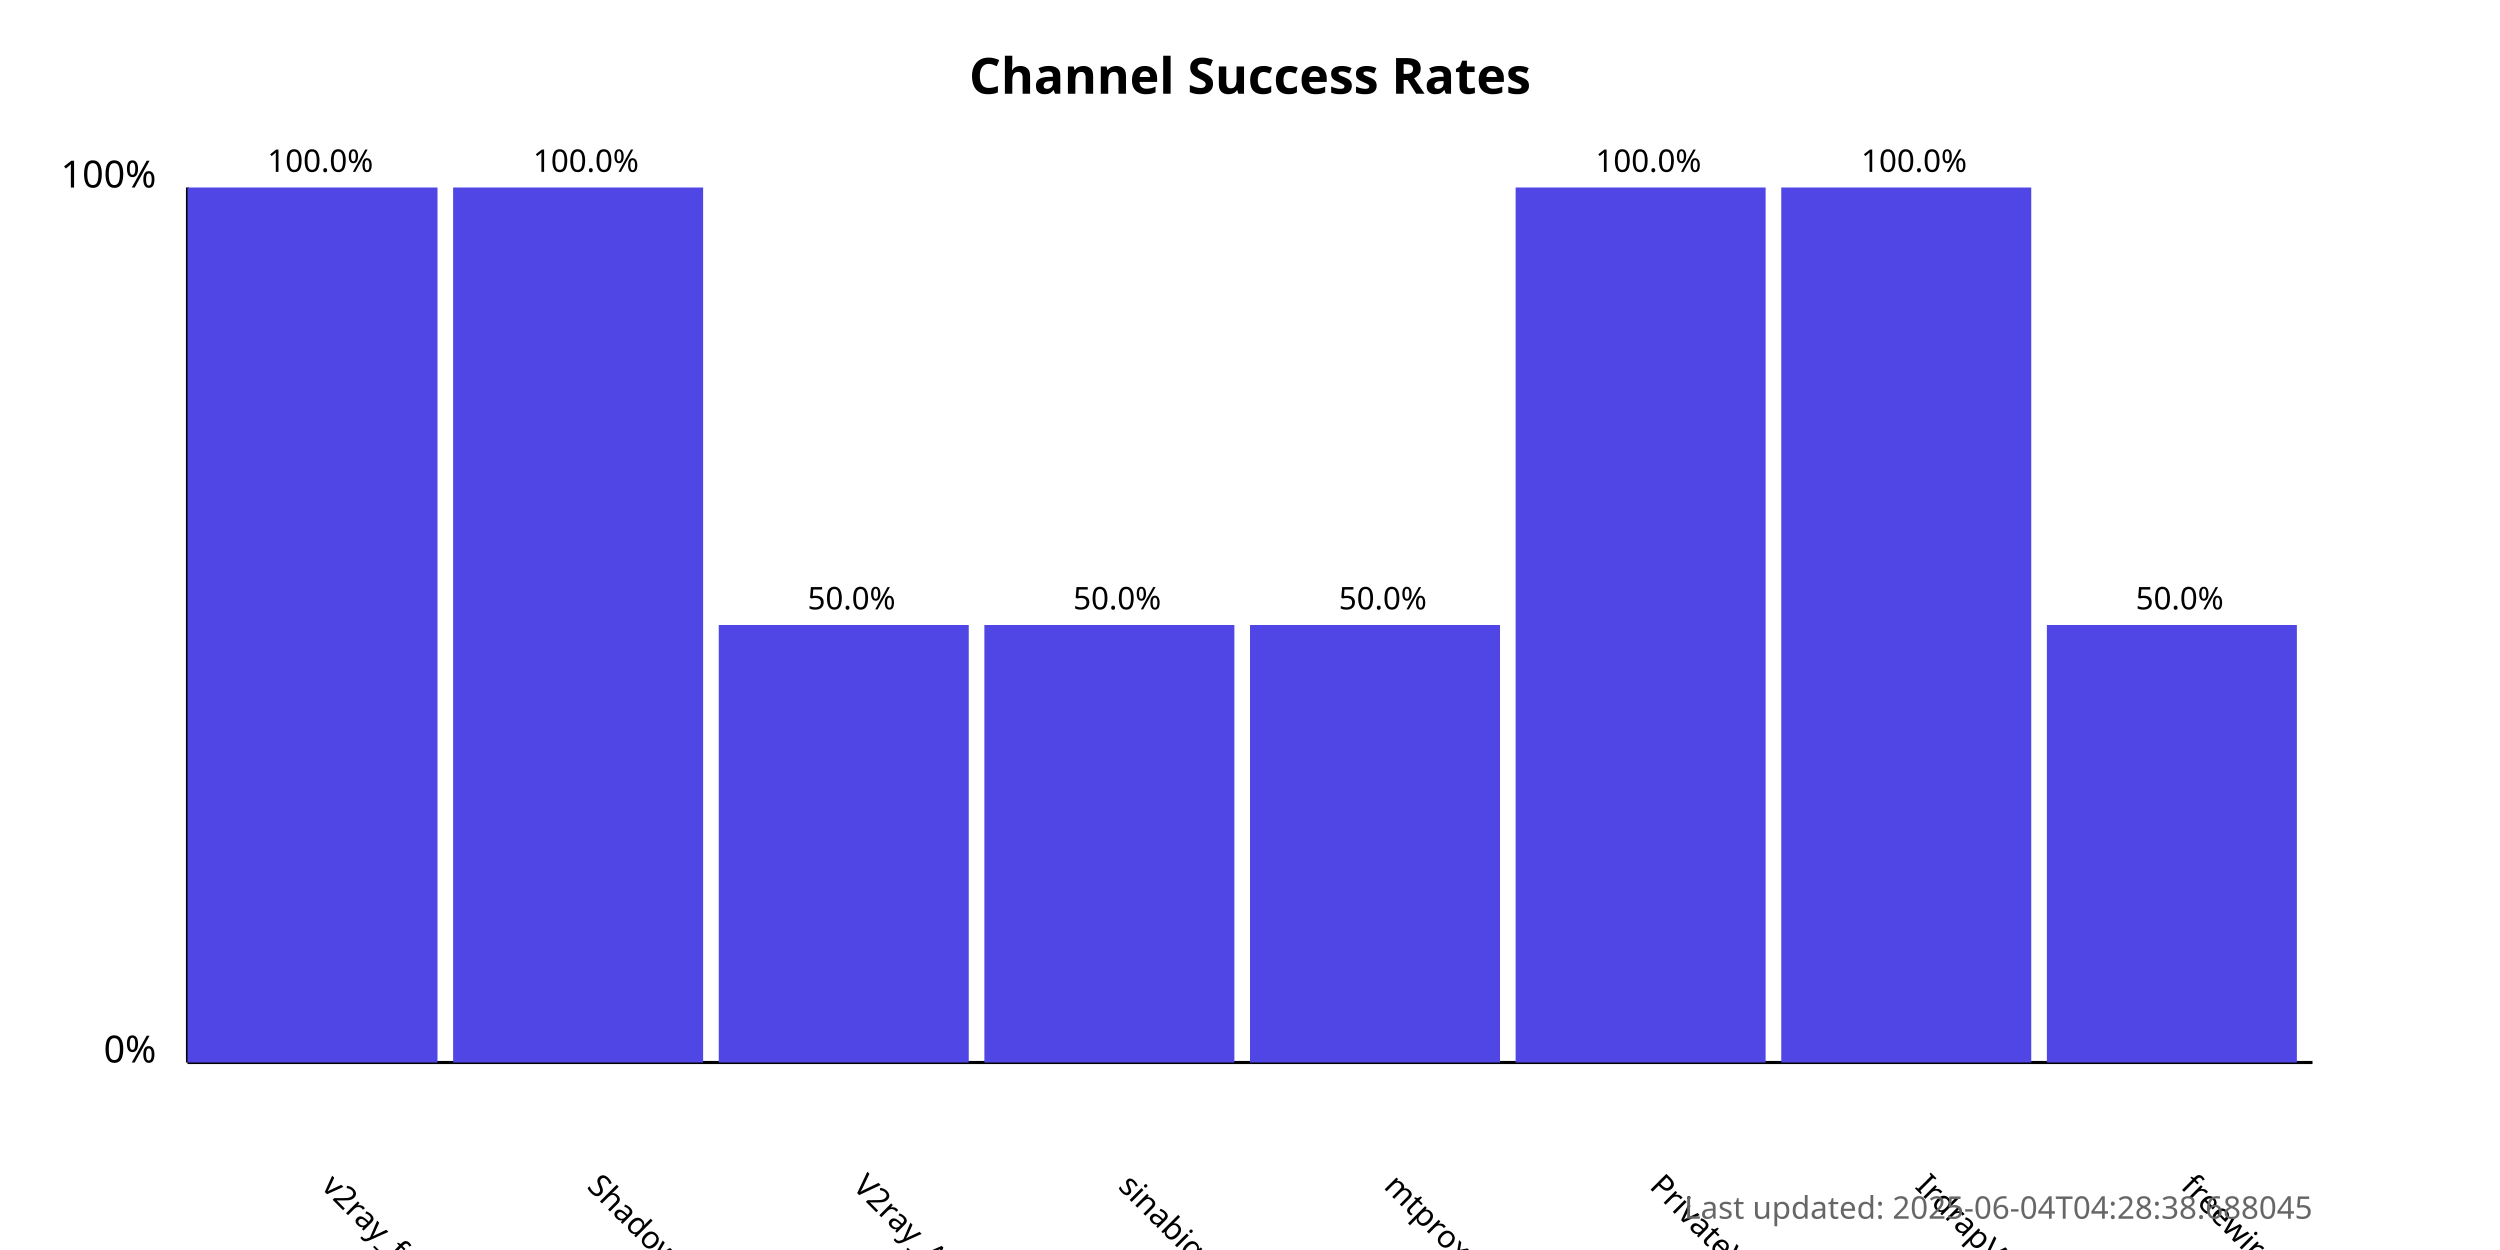
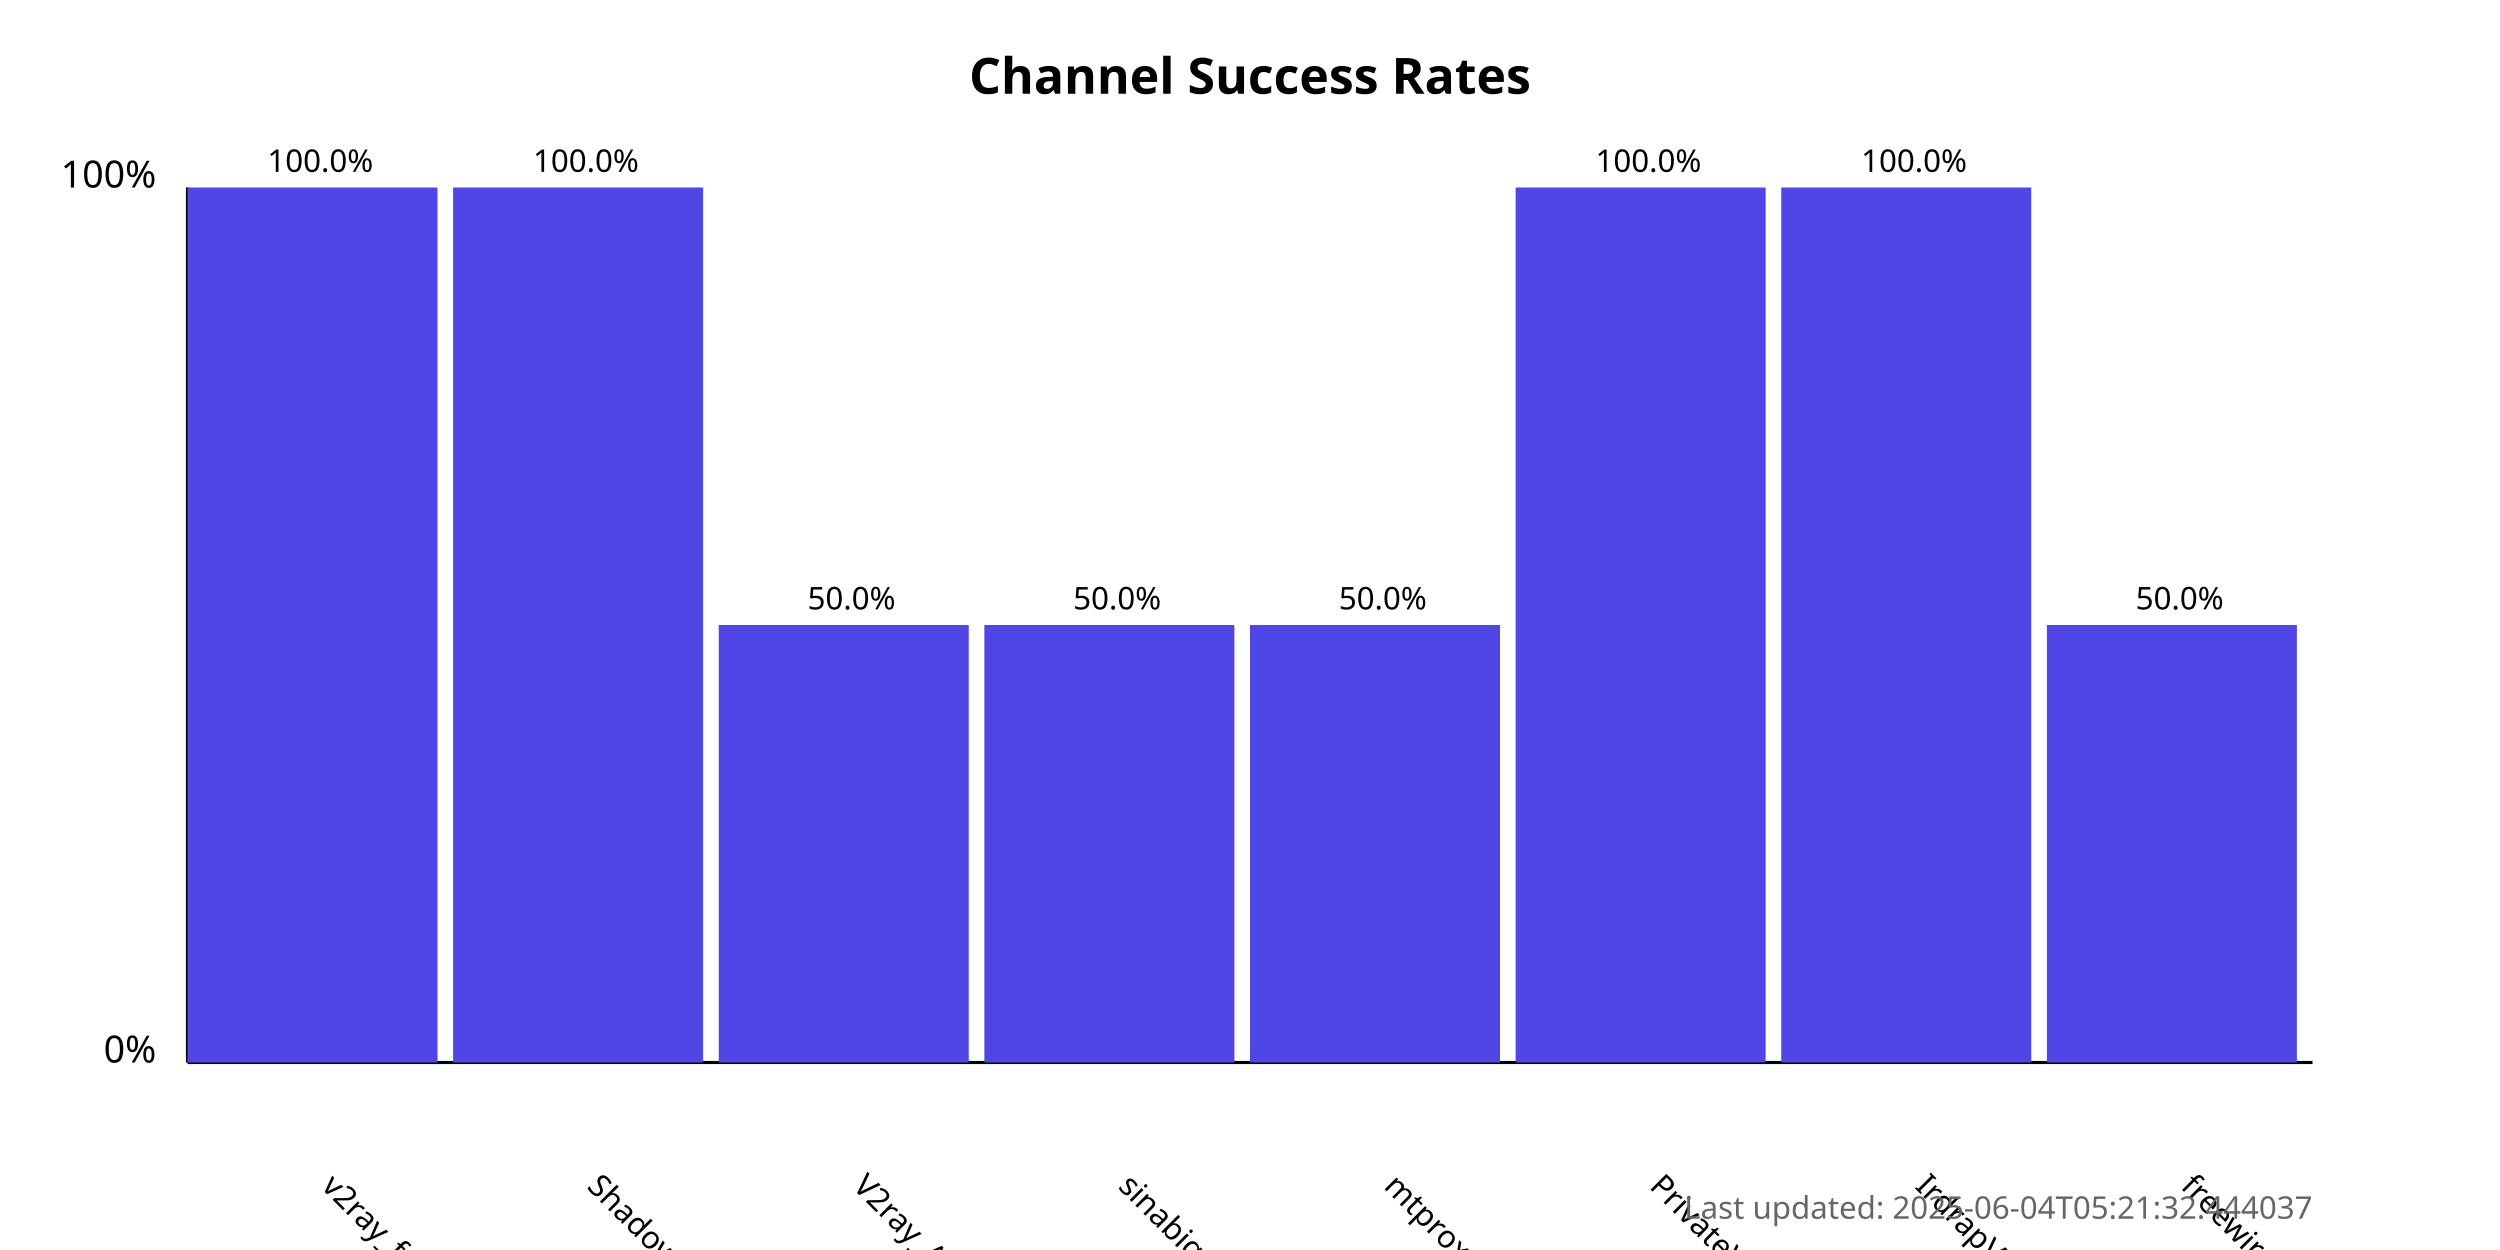
<svg xmlns="http://www.w3.org/2000/svg" width="800" height="400">
  <style>
            .chart-title { font: bold 16px sans-serif; }
            .axis-label { font: 12px sans-serif; }
            .tick-label { font: 10px sans-serif; }
            .bar { fill: #4f46e5; }
            .bar:hover { fill: #6366f1; }
            .timestamp { font: 10px sans-serif; fill: #666; }
        </style>
  <text x="400.0" y="30" text-anchor="middle" class="chart-title">
            Channel Success Rates
        </text>
  <line x1="60" y1="340" x2="60" y2="60" stroke="black" stroke-width="1" />
  <line x1="60" y1="340" x2="740" y2="340" stroke="black" stroke-width="1" />
  <text x="50" y="340" text-anchor="end" class="axis-label">0%</text>
  <text x="50" y="60" text-anchor="end" class="axis-label">100%</text>
  <g>
    <rect x="60" y="60.0" width="80.0" height="280.0" class="bar" />
    <text x="102.5" y="380" transform="rotate(45, 102.5, 380)" text-anchor="start" class="tick-label">
                v2ray_free_conf
            </text>
    <text x="102.5" y="55.0" text-anchor="middle" class="tick-label">
                100.0%
            </text>
  </g>
  <g>
    <rect x="145.0" y="60.0" width="80.0" height="280.0" class="bar" />
    <text x="187.5" y="380" transform="rotate(45, 187.5, 380)" text-anchor="start" class="tick-label">
                ShadowProxy66
            </text>
    <text x="187.5" y="55.0" text-anchor="middle" class="tick-label">
                100.0%
            </text>
  </g>
  <g>
    <rect x="230.0" y="200.0" width="80.0" height="140.0" class="bar" />
    <text x="272.5" y="380" transform="rotate(45, 272.5, 380)" text-anchor="start" class="tick-label">
                V2ray_Alpha
            </text>
    <text x="272.5" y="195.0" text-anchor="middle" class="tick-label">
                50.0%
            </text>
  </g>
  <g>
    <rect x="315.0" y="200.0" width="80.0" height="140.0" class="bar" />
    <text x="357.5" y="380" transform="rotate(45, 357.5, 380)" text-anchor="start" class="tick-label">
                sinabigo
            </text>
    <text x="357.5" y="195.0" text-anchor="middle" class="tick-label">
                50.0%
            </text>
  </g>
  <g>
    <rect x="400.0" y="200.0" width="80.0" height="140.0" class="bar" />
    <text x="442.5" y="380" transform="rotate(45, 442.5, 380)" text-anchor="start" class="tick-label">
                mtproxy_lists
            </text>
    <text x="442.5" y="195.0" text-anchor="middle" class="tick-label">
                50.0%
            </text>
  </g>
  <g>
    <rect x="485.0" y="60.0" width="80.0" height="280.0" class="bar" />
    <text x="527.5" y="380" transform="rotate(45, 527.5, 380)" text-anchor="start" class="tick-label">
                PrivateVPNs
            </text>
    <text x="527.5" y="55.0" text-anchor="middle" class="tick-label">
                100.0%
            </text>
  </g>
  <g>
    <rect x="570.0" y="60.0" width="80.0" height="280.0" class="bar" />
    <text x="612.5" y="380" transform="rotate(45, 612.5, 380)" text-anchor="start" class="tick-label">
                IrdrapVPNnews
            </text>
    <text x="612.5" y="55.0" text-anchor="middle" class="tick-label">
                100.0%
            </text>
  </g>
  <g>
    <rect x="655.0" y="200.0" width="80.0" height="140.0" class="bar" />
    <text x="697.5" y="380" transform="rotate(45, 697.5, 380)" text-anchor="start" class="tick-label">
                freewireguard
            </text>
    <text x="697.5" y="195.0" text-anchor="middle" class="tick-label">
                50.0%
            </text>
  </g>
  <text x="740" y="390" text-anchor="end" class="timestamp">
-             Last updated: 2025-06-04T04:28:38.688045
+             Last updated: 2025-06-04T05:21:32.444037
        </text>
</svg>
